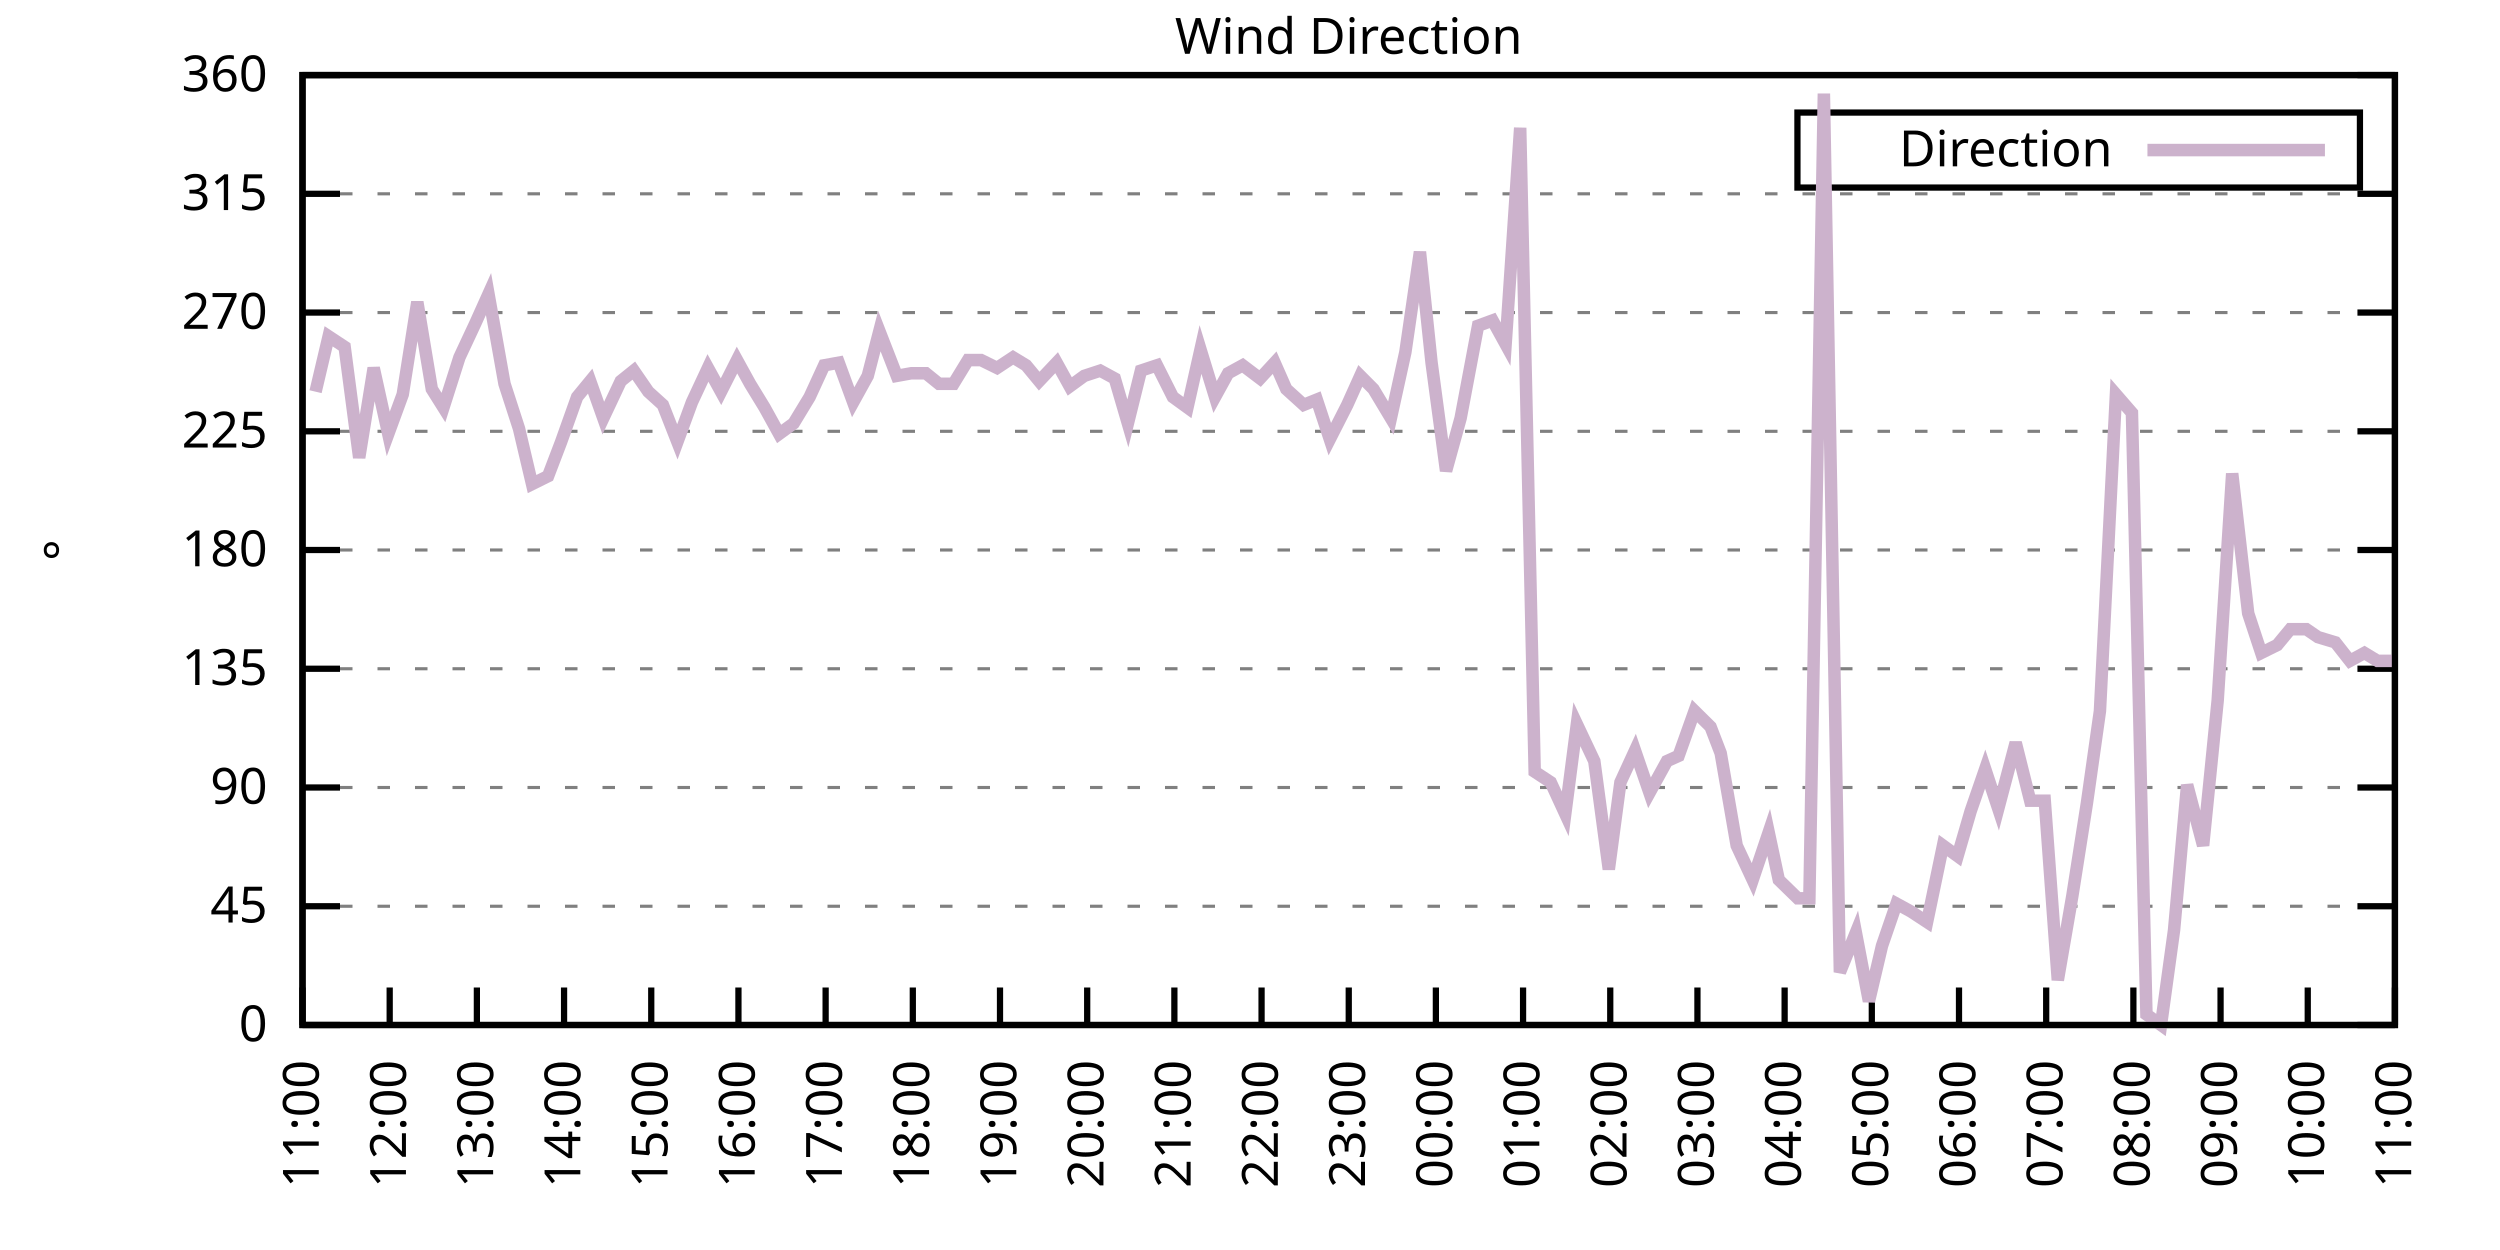
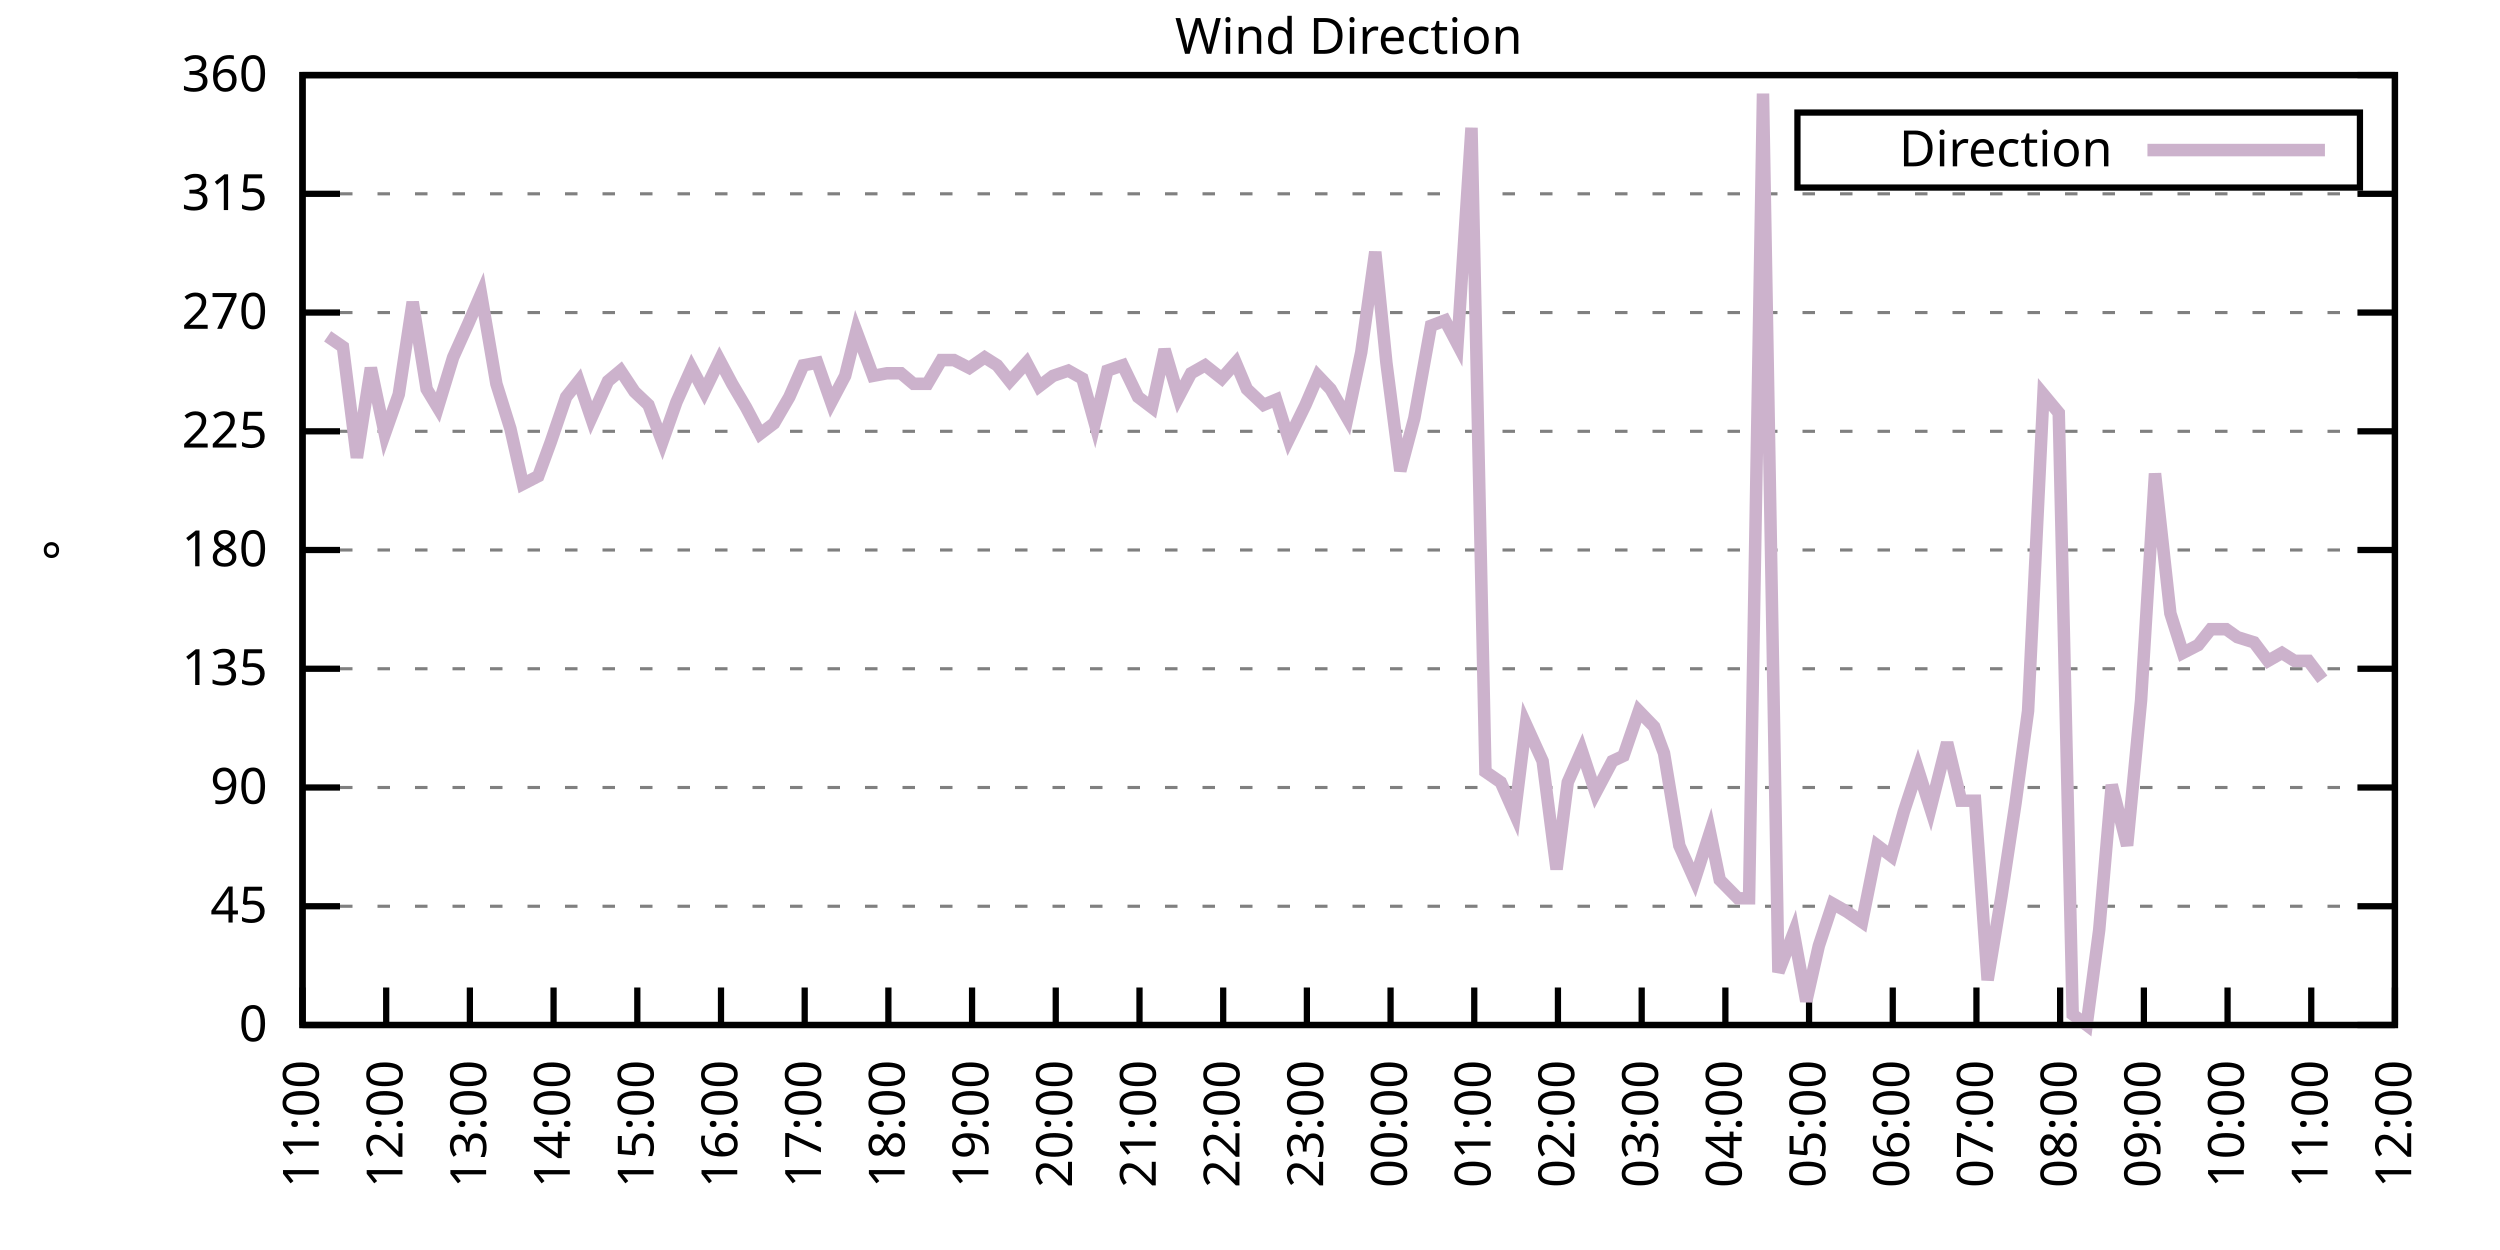
<svg xmlns="http://www.w3.org/2000/svg" xmlns:xlink="http://www.w3.org/1999/xlink" width="400" height="200" viewBox="0 0 400 200">
  <g id="gnuplot_canvas">
    <rect x="0" y="0" width="400" height="200" fill="none" />
    <defs>
      <circle id="gpDot" r="0.5" stroke-width="0.5" stroke="currentColor" />
      <path id="gpPt0" stroke-width="0.333" stroke="currentColor" d="M-1,0 h2 M0,-1 v2" />
      <path id="gpPt1" stroke-width="0.333" stroke="currentColor" d="M-1,-1 L1,1 M1,-1 L-1,1" />
      <path id="gpPt2" stroke-width="0.333" stroke="currentColor" d="M-1,0 L1,0 M0,-1 L0,1 M-1,-1 L1,1 M-1,1 L1,-1" />
      <rect id="gpPt3" stroke-width="0.333" stroke="currentColor" x="-1" y="-1" width="2" height="2" />
      <rect id="gpPt4" stroke-width="0.333" stroke="currentColor" fill="currentColor" x="-1" y="-1" width="2" height="2" />
      <circle id="gpPt5" stroke-width="0.333" stroke="currentColor" cx="0" cy="0" r="1" />
      <use xlink:href="#gpPt5" id="gpPt6" fill="currentColor" stroke="none" />
      <path id="gpPt7" stroke-width="0.333" stroke="currentColor" d="M0,-1.33 L-1.33,0.67 L1.33,0.67 z" />
      <use xlink:href="#gpPt7" id="gpPt8" fill="currentColor" stroke="none" />
      <use xlink:href="#gpPt7" id="gpPt9" stroke="currentColor" transform="rotate(180)" />
      <use xlink:href="#gpPt9" id="gpPt10" fill="currentColor" stroke="none" />
      <use xlink:href="#gpPt3" id="gpPt11" stroke="currentColor" transform="rotate(45)" />
      <use xlink:href="#gpPt11" id="gpPt12" fill="currentColor" stroke="none" />
      <path id="gpPt13" stroke-width="0.333" stroke="currentColor" d="M0,1.330 L1.265,0.411 L0.782,-1.067 L-0.782,-1.076 L-1.265,0.411 z" />
      <use xlink:href="#gpPt13" id="gpPt14" fill="currentColor" stroke="none" />
      <filter id="textbox" filterUnits="objectBoundingBox" x="0" y="0" height="1" width="1">
        <feFlood flood-color="white" flood-opacity="1" result="bgnd" />
        <feComposite in="SourceGraphic" in2="bgnd" operator="atop" />
      </filter>
      <filter id="greybox" filterUnits="objectBoundingBox" x="0" y="0" height="1" width="1">
        <feFlood flood-color="lightgrey" flood-opacity="1" result="grey" />
        <feComposite in="SourceGraphic" in2="grey" operator="atop" />
      </filter>
    </defs>
    <g fill="none" color="white" stroke="currentColor" stroke-width="1.00" stroke-linecap="butt" stroke-linejoin="miter">
</g>
    <g fill="none" color="black" stroke="currentColor" stroke-width="1.00" stroke-linecap="butt" stroke-linejoin="miter">
      <g stroke="none" shape-rendering="crispEdges">
        <polygon fill="rgb(255, 255, 255)" points="48.40,164.00 383.18,164.00 383.18,12.02 48.40,12.02 " />
      </g>
    </g>
    <g fill="none" color="black" stroke="currentColor" stroke-width="1.00" stroke-linecap="butt" stroke-linejoin="miter">
</g>
    <g fill="none" color="black" stroke="black" stroke-width="0.50" stroke-linecap="butt" stroke-linejoin="miter">
</g>
    <g fill="none" color="gray" stroke="currentColor" stroke-width="0.50" stroke-linecap="butt" stroke-linejoin="miter">
      <path stroke="gray" stroke-dasharray="2,4" class="gridline" d="M48.40,164.00 L383.19,164.00  " />
    </g>
    <g fill="none" color="gray" stroke="gray" stroke-width="1.00" stroke-linecap="butt" stroke-linejoin="miter">
</g>
    <g fill="none" color="black" stroke="currentColor" stroke-width="1.00" stroke-linecap="butt" stroke-linejoin="miter">
      <path stroke="black" d="M48.40,164.00 L54.40,164.00 M383.19,164.00 L377.19,164.00  " />
      <g transform="translate(42.80,166.60)" stroke="none" fill="black" font-family="Sans" font-size="8.00" text-anchor="end">
        <text>
          <tspan font-family="Sans"> 0</tspan>
        </text>
      </g>
    </g>
    <g fill="none" color="black" stroke="currentColor" stroke-width="1.00" stroke-linecap="butt" stroke-linejoin="miter">
</g>
    <g fill="none" color="black" stroke="black" stroke-width="0.50" stroke-linecap="butt" stroke-linejoin="miter">
</g>
    <g fill="none" color="gray" stroke="currentColor" stroke-width="0.50" stroke-linecap="butt" stroke-linejoin="miter">
      <path stroke="gray" stroke-dasharray="2,4" class="gridline" d="M48.40,145.00 L383.19,145.00  " />
    </g>
    <g fill="none" color="gray" stroke="gray" stroke-width="1.00" stroke-linecap="butt" stroke-linejoin="miter">
</g>
    <g fill="none" color="black" stroke="currentColor" stroke-width="1.00" stroke-linecap="butt" stroke-linejoin="miter">
      <path stroke="black" d="M48.40,145.00 L54.40,145.00 M383.19,145.00 L377.19,145.00  " />
      <g transform="translate(42.80,147.60)" stroke="none" fill="black" font-family="Sans" font-size="8.00" text-anchor="end">
        <text>
          <tspan font-family="Sans"> 45</tspan>
        </text>
      </g>
    </g>
    <g fill="none" color="black" stroke="currentColor" stroke-width="1.00" stroke-linecap="butt" stroke-linejoin="miter">
</g>
    <g fill="none" color="black" stroke="black" stroke-width="0.50" stroke-linecap="butt" stroke-linejoin="miter">
</g>
    <g fill="none" color="gray" stroke="currentColor" stroke-width="0.50" stroke-linecap="butt" stroke-linejoin="miter">
      <path stroke="gray" stroke-dasharray="2,4" class="gridline" d="M48.40,126.00 L383.19,126.00  " />
    </g>
    <g fill="none" color="gray" stroke="gray" stroke-width="1.00" stroke-linecap="butt" stroke-linejoin="miter">
</g>
    <g fill="none" color="black" stroke="currentColor" stroke-width="1.00" stroke-linecap="butt" stroke-linejoin="miter">
      <path stroke="black" d="M48.40,126.00 L54.40,126.00 M383.19,126.00 L377.19,126.00  " />
      <g transform="translate(42.80,128.60)" stroke="none" fill="black" font-family="Sans" font-size="8.00" text-anchor="end">
        <text>
          <tspan font-family="Sans"> 90</tspan>
        </text>
      </g>
    </g>
    <g fill="none" color="black" stroke="currentColor" stroke-width="1.00" stroke-linecap="butt" stroke-linejoin="miter">
</g>
    <g fill="none" color="black" stroke="black" stroke-width="0.50" stroke-linecap="butt" stroke-linejoin="miter">
</g>
    <g fill="none" color="gray" stroke="currentColor" stroke-width="0.50" stroke-linecap="butt" stroke-linejoin="miter">
      <path stroke="gray" stroke-dasharray="2,4" class="gridline" d="M48.40,107.00 L383.19,107.00  " />
    </g>
    <g fill="none" color="gray" stroke="gray" stroke-width="1.00" stroke-linecap="butt" stroke-linejoin="miter">
</g>
    <g fill="none" color="black" stroke="currentColor" stroke-width="1.00" stroke-linecap="butt" stroke-linejoin="miter">
      <path stroke="black" d="M48.40,107.00 L54.40,107.00 M383.19,107.00 L377.19,107.00  " />
      <g transform="translate(42.80,109.60)" stroke="none" fill="black" font-family="Sans" font-size="8.00" text-anchor="end">
        <text>
          <tspan font-family="Sans"> 135</tspan>
        </text>
      </g>
    </g>
    <g fill="none" color="black" stroke="currentColor" stroke-width="1.00" stroke-linecap="butt" stroke-linejoin="miter">
</g>
    <g fill="none" color="black" stroke="black" stroke-width="0.50" stroke-linecap="butt" stroke-linejoin="miter">
</g>
    <g fill="none" color="gray" stroke="currentColor" stroke-width="0.50" stroke-linecap="butt" stroke-linejoin="miter">
      <path stroke="gray" stroke-dasharray="2,4" class="gridline" d="M48.40,88.00 L383.19,88.00  " />
    </g>
    <g fill="none" color="gray" stroke="gray" stroke-width="1.00" stroke-linecap="butt" stroke-linejoin="miter">
</g>
    <g fill="none" color="black" stroke="currentColor" stroke-width="1.00" stroke-linecap="butt" stroke-linejoin="miter">
      <path stroke="black" d="M48.40,88.00 L54.40,88.00 M383.19,88.00 L377.19,88.00  " />
      <g transform="translate(42.80,90.60)" stroke="none" fill="black" font-family="Sans" font-size="8.00" text-anchor="end">
        <text>
          <tspan font-family="Sans"> 180</tspan>
        </text>
      </g>
    </g>
    <g fill="none" color="black" stroke="currentColor" stroke-width="1.00" stroke-linecap="butt" stroke-linejoin="miter">
</g>
    <g fill="none" color="black" stroke="black" stroke-width="0.50" stroke-linecap="butt" stroke-linejoin="miter">
</g>
    <g fill="none" color="gray" stroke="currentColor" stroke-width="0.50" stroke-linecap="butt" stroke-linejoin="miter">
      <path stroke="gray" stroke-dasharray="2,4" class="gridline" d="M48.40,69.01 L383.19,69.01  " />
    </g>
    <g fill="none" color="gray" stroke="gray" stroke-width="1.00" stroke-linecap="butt" stroke-linejoin="miter">
</g>
    <g fill="none" color="black" stroke="currentColor" stroke-width="1.00" stroke-linecap="butt" stroke-linejoin="miter">
      <path stroke="black" d="M48.40,69.01 L54.40,69.01 M383.19,69.01 L377.19,69.01  " />
      <g transform="translate(42.80,71.61)" stroke="none" fill="black" font-family="Sans" font-size="8.00" text-anchor="end">
        <text>
          <tspan font-family="Sans"> 225</tspan>
        </text>
      </g>
    </g>
    <g fill="none" color="black" stroke="currentColor" stroke-width="1.00" stroke-linecap="butt" stroke-linejoin="miter">
</g>
    <g fill="none" color="black" stroke="black" stroke-width="0.50" stroke-linecap="butt" stroke-linejoin="miter">
</g>
    <g fill="none" color="gray" stroke="currentColor" stroke-width="0.50" stroke-linecap="butt" stroke-linejoin="miter">
      <path stroke="gray" stroke-dasharray="2,4" class="gridline" d="M48.40,50.01 L383.19,50.01  " />
    </g>
    <g fill="none" color="gray" stroke="gray" stroke-width="1.00" stroke-linecap="butt" stroke-linejoin="miter">
</g>
    <g fill="none" color="black" stroke="currentColor" stroke-width="1.00" stroke-linecap="butt" stroke-linejoin="miter">
      <path stroke="black" d="M48.40,50.01 L54.40,50.01 M383.19,50.01 L377.19,50.01  " />
      <g transform="translate(42.80,52.61)" stroke="none" fill="black" font-family="Sans" font-size="8.00" text-anchor="end">
        <text>
          <tspan font-family="Sans"> 270</tspan>
        </text>
      </g>
    </g>
    <g fill="none" color="black" stroke="currentColor" stroke-width="1.00" stroke-linecap="butt" stroke-linejoin="miter">
</g>
    <g fill="none" color="black" stroke="black" stroke-width="0.50" stroke-linecap="butt" stroke-linejoin="miter">
</g>
    <g fill="none" color="gray" stroke="currentColor" stroke-width="0.50" stroke-linecap="butt" stroke-linejoin="miter">
      <path stroke="gray" stroke-dasharray="2,4" class="gridline" d="M48.40,31.01 L383.19,31.01  " />
    </g>
    <g fill="none" color="gray" stroke="gray" stroke-width="1.00" stroke-linecap="butt" stroke-linejoin="miter">
</g>
    <g fill="none" color="black" stroke="currentColor" stroke-width="1.00" stroke-linecap="butt" stroke-linejoin="miter">
      <path stroke="black" d="M48.40,31.01 L54.40,31.01 M383.19,31.01 L377.19,31.01  " />
      <g transform="translate(42.80,33.61)" stroke="none" fill="black" font-family="Sans" font-size="8.00" text-anchor="end">
        <text>
          <tspan font-family="Sans"> 315</tspan>
        </text>
      </g>
    </g>
    <g fill="none" color="black" stroke="currentColor" stroke-width="1.00" stroke-linecap="butt" stroke-linejoin="miter">
</g>
    <g fill="none" color="black" stroke="black" stroke-width="0.50" stroke-linecap="butt" stroke-linejoin="miter">
</g>
    <g fill="none" color="gray" stroke="currentColor" stroke-width="0.50" stroke-linecap="butt" stroke-linejoin="miter">
      <path stroke="gray" stroke-dasharray="2,4" class="gridline" d="M48.40,12.01 L383.19,12.01  " />
    </g>
    <g fill="none" color="gray" stroke="gray" stroke-width="1.00" stroke-linecap="butt" stroke-linejoin="miter">
</g>
    <g fill="none" color="black" stroke="currentColor" stroke-width="1.00" stroke-linecap="butt" stroke-linejoin="miter">
      <path stroke="black" d="M48.40,12.01 L54.40,12.01 M383.19,12.01 L377.19,12.01  " />
      <g transform="translate(42.80,14.61)" stroke="none" fill="black" font-family="Sans" font-size="8.00" text-anchor="end">
        <text>
          <tspan font-family="Sans"> 360</tspan>
        </text>
      </g>
    </g>
    <g fill="none" color="black" stroke="currentColor" stroke-width="1.00" stroke-linecap="butt" stroke-linejoin="miter">
      <path stroke="black" d="M48.40,164.00 L48.40,158.00  " />
      <g transform="translate(51.00,169.60) rotate(270.00)" stroke="none" fill="black" font-family="Sans" font-size="8.00" text-anchor="end">
        <text>
          <tspan font-family="Sans">11:00</tspan>
        </text>
      </g>
    </g>
    <g fill="none" color="black" stroke="currentColor" stroke-width="1.00" stroke-linecap="butt" stroke-linejoin="miter">
-       <path stroke="black" d="M62.35,164.00 L62.35,158.00  " />
-       <g transform="translate(64.95,169.60) rotate(270.00)" stroke="none" fill="black" font-family="Sans" font-size="8.00" text-anchor="end">
+       <path stroke="black" d="M61.79,164.00 L61.79,158.00  " />
+       <g transform="translate(64.39,169.60) rotate(270.00)" stroke="none" fill="black" font-family="Sans" font-size="8.00" text-anchor="end">
        <text>
          <tspan font-family="Sans">12:00</tspan>
        </text>
      </g>
    </g>
    <g fill="none" color="black" stroke="currentColor" stroke-width="1.00" stroke-linecap="butt" stroke-linejoin="miter">
-       <path stroke="black" d="M76.30,164.00 L76.30,158.00  " />
-       <g transform="translate(78.90,169.60) rotate(270.00)" stroke="none" fill="black" font-family="Sans" font-size="8.00" text-anchor="end">
+       <path stroke="black" d="M75.18,164.00 L75.18,158.00  " />
+       <g transform="translate(77.78,169.60) rotate(270.00)" stroke="none" fill="black" font-family="Sans" font-size="8.00" text-anchor="end">
        <text>
          <tspan font-family="Sans">13:00</tspan>
        </text>
      </g>
    </g>
    <g fill="none" color="black" stroke="currentColor" stroke-width="1.00" stroke-linecap="butt" stroke-linejoin="miter">
-       <path stroke="black" d="M90.25,164.00 L90.25,158.00  " />
-       <g transform="translate(92.85,169.60) rotate(270.00)" stroke="none" fill="black" font-family="Sans" font-size="8.00" text-anchor="end">
+       <path stroke="black" d="M88.57,164.00 L88.57,158.00  " />
+       <g transform="translate(91.17,169.60) rotate(270.00)" stroke="none" fill="black" font-family="Sans" font-size="8.00" text-anchor="end">
        <text>
          <tspan font-family="Sans">14:00</tspan>
        </text>
      </g>
    </g>
    <g fill="none" color="black" stroke="currentColor" stroke-width="1.00" stroke-linecap="butt" stroke-linejoin="miter">
-       <path stroke="black" d="M104.20,164.00 L104.20,158.00  " />
-       <g transform="translate(106.80,169.60) rotate(270.00)" stroke="none" fill="black" font-family="Sans" font-size="8.00" text-anchor="end">
+       <path stroke="black" d="M101.97,164.00 L101.97,158.00  " />
+       <g transform="translate(104.57,169.60) rotate(270.00)" stroke="none" fill="black" font-family="Sans" font-size="8.00" text-anchor="end">
        <text>
          <tspan font-family="Sans">15:00</tspan>
        </text>
      </g>
    </g>
    <g fill="none" color="black" stroke="currentColor" stroke-width="1.00" stroke-linecap="butt" stroke-linejoin="miter">
-       <path stroke="black" d="M118.15,164.00 L118.15,158.00  " />
-       <g transform="translate(120.75,169.60) rotate(270.00)" stroke="none" fill="black" font-family="Sans" font-size="8.00" text-anchor="end">
+       <path stroke="black" d="M115.36,164.00 L115.36,158.00  " />
+       <g transform="translate(117.96,169.60) rotate(270.00)" stroke="none" fill="black" font-family="Sans" font-size="8.00" text-anchor="end">
        <text>
          <tspan font-family="Sans">16:00</tspan>
        </text>
      </g>
    </g>
    <g fill="none" color="black" stroke="currentColor" stroke-width="1.00" stroke-linecap="butt" stroke-linejoin="miter">
-       <path stroke="black" d="M132.10,164.00 L132.10,158.00  " />
-       <g transform="translate(134.70,169.60) rotate(270.00)" stroke="none" fill="black" font-family="Sans" font-size="8.00" text-anchor="end">
+       <path stroke="black" d="M128.75,164.00 L128.75,158.00  " />
+       <g transform="translate(131.35,169.60) rotate(270.00)" stroke="none" fill="black" font-family="Sans" font-size="8.00" text-anchor="end">
        <text>
          <tspan font-family="Sans">17:00</tspan>
        </text>
      </g>
    </g>
    <g fill="none" color="black" stroke="currentColor" stroke-width="1.00" stroke-linecap="butt" stroke-linejoin="miter">
-       <path stroke="black" d="M146.05,164.00 L146.05,158.00  " />
-       <g transform="translate(148.65,169.60) rotate(270.00)" stroke="none" fill="black" font-family="Sans" font-size="8.00" text-anchor="end">
+       <path stroke="black" d="M142.14,164.00 L142.14,158.00  " />
+       <g transform="translate(144.74,169.60) rotate(270.00)" stroke="none" fill="black" font-family="Sans" font-size="8.00" text-anchor="end">
        <text>
          <tspan font-family="Sans">18:00</tspan>
        </text>
      </g>
    </g>
    <g fill="none" color="black" stroke="currentColor" stroke-width="1.00" stroke-linecap="butt" stroke-linejoin="miter">
-       <path stroke="black" d="M160.00,164.00 L160.00,158.00  " />
-       <g transform="translate(162.60,169.60) rotate(270.00)" stroke="none" fill="black" font-family="Sans" font-size="8.00" text-anchor="end">
+       <path stroke="black" d="M155.53,164.00 L155.53,158.00  " />
+       <g transform="translate(158.13,169.60) rotate(270.00)" stroke="none" fill="black" font-family="Sans" font-size="8.00" text-anchor="end">
        <text>
          <tspan font-family="Sans">19:00</tspan>
        </text>
      </g>
    </g>
    <g fill="none" color="black" stroke="currentColor" stroke-width="1.00" stroke-linecap="butt" stroke-linejoin="miter">
-       <path stroke="black" d="M173.95,164.00 L173.95,158.00  " />
-       <g transform="translate(176.55,169.60) rotate(270.00)" stroke="none" fill="black" font-family="Sans" font-size="8.00" text-anchor="end">
+       <path stroke="black" d="M168.92,164.00 L168.92,158.00  " />
+       <g transform="translate(171.52,169.60) rotate(270.00)" stroke="none" fill="black" font-family="Sans" font-size="8.00" text-anchor="end">
        <text>
          <tspan font-family="Sans">20:00</tspan>
        </text>
      </g>
    </g>
    <g fill="none" color="black" stroke="currentColor" stroke-width="1.00" stroke-linecap="butt" stroke-linejoin="miter">
-       <path stroke="black" d="M187.90,164.00 L187.90,158.00  " />
-       <g transform="translate(190.50,169.60) rotate(270.00)" stroke="none" fill="black" font-family="Sans" font-size="8.00" text-anchor="end">
+       <path stroke="black" d="M182.32,164.00 L182.32,158.00  " />
+       <g transform="translate(184.92,169.60) rotate(270.00)" stroke="none" fill="black" font-family="Sans" font-size="8.00" text-anchor="end">
        <text>
          <tspan font-family="Sans">21:00</tspan>
        </text>
      </g>
    </g>
    <g fill="none" color="black" stroke="currentColor" stroke-width="1.00" stroke-linecap="butt" stroke-linejoin="miter">
-       <path stroke="black" d="M201.85,164.00 L201.85,158.00  " />
-       <g transform="translate(204.45,169.60) rotate(270.00)" stroke="none" fill="black" font-family="Sans" font-size="8.00" text-anchor="end">
+       <path stroke="black" d="M195.71,164.00 L195.71,158.00  " />
+       <g transform="translate(198.31,169.60) rotate(270.00)" stroke="none" fill="black" font-family="Sans" font-size="8.00" text-anchor="end">
        <text>
          <tspan font-family="Sans">22:00</tspan>
        </text>
      </g>
    </g>
    <g fill="none" color="black" stroke="currentColor" stroke-width="1.00" stroke-linecap="butt" stroke-linejoin="miter">
-       <path stroke="black" d="M215.80,164.00 L215.80,158.00  " />
-       <g transform="translate(218.40,169.60) rotate(270.00)" stroke="none" fill="black" font-family="Sans" font-size="8.00" text-anchor="end">
+       <path stroke="black" d="M209.10,164.00 L209.10,158.00  " />
+       <g transform="translate(211.70,169.60) rotate(270.00)" stroke="none" fill="black" font-family="Sans" font-size="8.00" text-anchor="end">
        <text>
          <tspan font-family="Sans">23:00</tspan>
        </text>
      </g>
    </g>
    <g fill="none" color="black" stroke="currentColor" stroke-width="1.00" stroke-linecap="butt" stroke-linejoin="miter">
-       <path stroke="black" d="M229.74,164.00 L229.74,158.00  " />
-       <g transform="translate(232.34,169.60) rotate(270.00)" stroke="none" fill="black" font-family="Sans" font-size="8.00" text-anchor="end">
+       <path stroke="black" d="M222.49,164.00 L222.49,158.00  " />
+       <g transform="translate(225.09,169.60) rotate(270.00)" stroke="none" fill="black" font-family="Sans" font-size="8.00" text-anchor="end">
        <text>
          <tspan font-family="Sans">00:00</tspan>
        </text>
      </g>
    </g>
    <g fill="none" color="black" stroke="currentColor" stroke-width="1.00" stroke-linecap="butt" stroke-linejoin="miter">
-       <path stroke="black" d="M243.69,164.00 L243.69,158.00  " />
-       <g transform="translate(246.29,169.60) rotate(270.00)" stroke="none" fill="black" font-family="Sans" font-size="8.00" text-anchor="end">
+       <path stroke="black" d="M235.88,164.00 L235.88,158.00  " />
+       <g transform="translate(238.48,169.60) rotate(270.00)" stroke="none" fill="black" font-family="Sans" font-size="8.00" text-anchor="end">
        <text>
          <tspan font-family="Sans">01:00</tspan>
        </text>
      </g>
    </g>
    <g fill="none" color="black" stroke="currentColor" stroke-width="1.00" stroke-linecap="butt" stroke-linejoin="miter">
-       <path stroke="black" d="M257.64,164.00 L257.64,158.00  " />
-       <g transform="translate(260.24,169.60) rotate(270.00)" stroke="none" fill="black" font-family="Sans" font-size="8.00" text-anchor="end">
+       <path stroke="black" d="M249.27,164.00 L249.27,158.00  " />
+       <g transform="translate(251.87,169.60) rotate(270.00)" stroke="none" fill="black" font-family="Sans" font-size="8.00" text-anchor="end">
        <text>
          <tspan font-family="Sans">02:00</tspan>
        </text>
      </g>
    </g>
    <g fill="none" color="black" stroke="currentColor" stroke-width="1.00" stroke-linecap="butt" stroke-linejoin="miter">
-       <path stroke="black" d="M271.59,164.00 L271.59,158.00  " />
-       <g transform="translate(274.19,169.60) rotate(270.00)" stroke="none" fill="black" font-family="Sans" font-size="8.00" text-anchor="end">
+       <path stroke="black" d="M262.67,164.00 L262.67,158.00  " />
+       <g transform="translate(265.27,169.60) rotate(270.00)" stroke="none" fill="black" font-family="Sans" font-size="8.00" text-anchor="end">
        <text>
          <tspan font-family="Sans">03:00</tspan>
        </text>
      </g>
    </g>
    <g fill="none" color="black" stroke="currentColor" stroke-width="1.00" stroke-linecap="butt" stroke-linejoin="miter">
-       <path stroke="black" d="M285.54,164.00 L285.54,158.00  " />
-       <g transform="translate(288.14,169.60) rotate(270.00)" stroke="none" fill="black" font-family="Sans" font-size="8.00" text-anchor="end">
+       <path stroke="black" d="M276.06,164.00 L276.06,158.00  " />
+       <g transform="translate(278.66,169.60) rotate(270.00)" stroke="none" fill="black" font-family="Sans" font-size="8.00" text-anchor="end">
        <text>
          <tspan font-family="Sans">04:00</tspan>
        </text>
      </g>
    </g>
    <g fill="none" color="black" stroke="currentColor" stroke-width="1.00" stroke-linecap="butt" stroke-linejoin="miter">
-       <path stroke="black" d="M299.49,164.00 L299.49,158.00  " />
-       <g transform="translate(302.09,169.60) rotate(270.00)" stroke="none" fill="black" font-family="Sans" font-size="8.00" text-anchor="end">
+       <path stroke="black" d="M289.45,164.00 L289.45,158.00  " />
+       <g transform="translate(292.05,169.60) rotate(270.00)" stroke="none" fill="black" font-family="Sans" font-size="8.00" text-anchor="end">
        <text>
          <tspan font-family="Sans">05:00</tspan>
        </text>
      </g>
    </g>
    <g fill="none" color="black" stroke="currentColor" stroke-width="1.00" stroke-linecap="butt" stroke-linejoin="miter">
-       <path stroke="black" d="M313.44,164.00 L313.44,158.00  " />
-       <g transform="translate(316.04,169.60) rotate(270.00)" stroke="none" fill="black" font-family="Sans" font-size="8.00" text-anchor="end">
+       <path stroke="black" d="M302.84,164.00 L302.84,158.00  " />
+       <g transform="translate(305.44,169.60) rotate(270.00)" stroke="none" fill="black" font-family="Sans" font-size="8.00" text-anchor="end">
        <text>
          <tspan font-family="Sans">06:00</tspan>
        </text>
      </g>
    </g>
    <g fill="none" color="black" stroke="currentColor" stroke-width="1.00" stroke-linecap="butt" stroke-linejoin="miter">
-       <path stroke="black" d="M327.39,164.00 L327.39,158.00  " />
-       <g transform="translate(329.99,169.60) rotate(270.00)" stroke="none" fill="black" font-family="Sans" font-size="8.00" text-anchor="end">
+       <path stroke="black" d="M316.23,164.00 L316.23,158.00  " />
+       <g transform="translate(318.83,169.60) rotate(270.00)" stroke="none" fill="black" font-family="Sans" font-size="8.00" text-anchor="end">
        <text>
          <tspan font-family="Sans">07:00</tspan>
        </text>
      </g>
    </g>
    <g fill="none" color="black" stroke="currentColor" stroke-width="1.00" stroke-linecap="butt" stroke-linejoin="miter">
-       <path stroke="black" d="M341.34,164.00 L341.34,158.00  " />
-       <g transform="translate(343.94,169.60) rotate(270.00)" stroke="none" fill="black" font-family="Sans" font-size="8.00" text-anchor="end">
+       <path stroke="black" d="M329.62,164.00 L329.62,158.00  " />
+       <g transform="translate(332.22,169.60) rotate(270.00)" stroke="none" fill="black" font-family="Sans" font-size="8.00" text-anchor="end">
        <text>
          <tspan font-family="Sans">08:00</tspan>
        </text>
      </g>
    </g>
    <g fill="none" color="black" stroke="currentColor" stroke-width="1.00" stroke-linecap="butt" stroke-linejoin="miter">
-       <path stroke="black" d="M355.29,164.00 L355.29,158.00  " />
-       <g transform="translate(357.89,169.60) rotate(270.00)" stroke="none" fill="black" font-family="Sans" font-size="8.00" text-anchor="end">
+       <path stroke="black" d="M343.02,164.00 L343.02,158.00  " />
+       <g transform="translate(345.62,169.60) rotate(270.00)" stroke="none" fill="black" font-family="Sans" font-size="8.00" text-anchor="end">
        <text>
          <tspan font-family="Sans">09:00</tspan>
        </text>
      </g>
    </g>
    <g fill="none" color="black" stroke="currentColor" stroke-width="1.00" stroke-linecap="butt" stroke-linejoin="miter">
-       <path stroke="black" d="M369.24,164.00 L369.24,158.00  " />
-       <g transform="translate(371.84,169.60) rotate(270.00)" stroke="none" fill="black" font-family="Sans" font-size="8.00" text-anchor="end">
+       <path stroke="black" d="M356.41,164.00 L356.41,158.00  " />
+       <g transform="translate(359.01,169.60) rotate(270.00)" stroke="none" fill="black" font-family="Sans" font-size="8.00" text-anchor="end">
        <text>
          <tspan font-family="Sans">10:00</tspan>
+         </text>
+       </g>
+     </g>
+     <g fill="none" color="black" stroke="currentColor" stroke-width="1.00" stroke-linecap="butt" stroke-linejoin="miter">
+       <path stroke="black" d="M369.80,164.00 L369.80,158.00  " />
+       <g transform="translate(372.40,169.60) rotate(270.00)" stroke="none" fill="black" font-family="Sans" font-size="8.00" text-anchor="end">
+         <text>
+           <tspan font-family="Sans">11:00</tspan>
        </text>
      </g>
    </g>
    <g fill="none" color="black" stroke="currentColor" stroke-width="1.00" stroke-linecap="butt" stroke-linejoin="miter">
      <path stroke="black" d="M383.19,164.00 L383.19,158.00  " />
      <g transform="translate(385.79,169.60) rotate(270.00)" stroke="none" fill="black" font-family="Sans" font-size="8.00" text-anchor="end">
        <text>
-           <tspan font-family="Sans">11:00</tspan>
+           <tspan font-family="Sans">12:00</tspan>
        </text>
      </g>
    </g>
    <g fill="none" color="black" stroke="currentColor" stroke-width="1.00" stroke-linecap="butt" stroke-linejoin="miter">
</g>
    <g fill="none" color="black" stroke="currentColor" stroke-width="1.00" stroke-linecap="butt" stroke-linejoin="miter">
      <path stroke="black" d="M48.40,12.01 L48.40,164.00 L383.19,164.00 L383.19,12.01 L48.40,12.01 Z  " />
    </g>
    <g fill="none" color="black" stroke="currentColor" stroke-width="1.00" stroke-linecap="butt" stroke-linejoin="miter">
</g>
    <g fill="none" color="black" stroke="currentColor" stroke-width="1.00" stroke-linecap="butt" stroke-linejoin="miter">
      <path stroke="black" d="M287.59,30.01 L287.59,18.01 L377.59,18.01 L377.59,30.01 L287.59,30.01 Z  " />
    </g>
    <g id="Wind_direction_plot_1">
      <g fill="none" color="white" stroke="black" stroke-width="2.00" stroke-linecap="butt" stroke-linejoin="miter">
</g>
      <g fill="none" color="black" stroke="currentColor" stroke-width="2.00" stroke-linecap="butt" stroke-linejoin="miter">
        <g transform="translate(337.99,26.61)" stroke="none" fill="black" font-family="Sans" font-size="8.00" text-anchor="end">
          <text>
            <tspan font-family="Sans">Direction</tspan>
          </text>
        </g>
      </g>
      <g fill="none" color="black" stroke="currentColor" stroke-width="2.00" stroke-linecap="butt" stroke-linejoin="miter">
-         <path stroke="rgb(204, 178, 204)" d="M343.59,24.01 L371.99,24.01 M50.49,62.67 L52.58,53.81 L55.14,55.50 L57.47,73.23 L59.79,58.87 L62.12,69.43   L64.44,63.10 L66.77,48.32 L69.09,62.25 L70.95,65.21 L73.51,57.18 L76.07,51.70 L78.16,47.05 L80.72,61.41   L83.04,68.58 L85.13,77.45 L87.69,76.18 L89.78,70.70 L92.34,63.52 L94.43,60.98 L96.53,66.90 L99.32,60.98   L101.41,59.30 L103.73,62.67 L106.06,64.78 L108.38,70.70 L110.71,64.36 L113.27,58.87 L115.36,62.67 L117.92,57.61   L120.01,61.41 L122.33,65.21 L124.66,69.43 L126.98,67.74 L129.54,63.52 L131.87,58.45 L134.19,58.03 L136.51,64.36   L138.84,60.14 L140.70,52.96 L143.49,60.14 L145.81,59.72 L148.14,59.72 L150.23,61.41 L152.56,61.41 L154.88,57.61   L156.97,57.61 L159.53,58.87 L162.09,57.18 L164.18,58.45 L166.27,60.98 L169.06,58.03 L171.16,61.83 L173.48,60.14   L176.04,59.30 L178.36,60.56 L180.46,67.74 L182.55,59.30 L185.11,58.45 L187.66,63.52 L189.99,65.21 L192.08,55.92   L194.41,63.52 L196.50,59.72 L198.82,58.45 L201.61,60.56 L203.94,58.03 L205.80,62.25 L208.59,64.78 L210.68,63.94   L212.77,70.27 L215.56,64.78 L217.65,60.14 L219.75,62.25 L222.54,66.90 L224.86,56.34 L227.19,40.30 L229.05,58.03   L231.37,75.34 L233.70,66.90 L236.49,52.12 L238.81,51.27 L240.90,55.07 L243.23,20.45 L245.55,123.47 L248.11,125.16   L250.44,130.22 L252.30,115.87 L255.09,121.78 L257.41,139.09 L259.27,125.16 L261.60,120.09 L263.92,126.85 L266.71,121.78   L268.57,120.94 L271.13,113.76 L273.69,116.29 L275.31,120.51 L277.87,135.29 L280.43,140.78 L282.99,133.18 L284.61,140.78   L287.64,143.73 L289.50,143.73 L291.82,14.97 L294.38,155.56 L296.94,149.22 L299.03,160.20 L301.12,151.33 L303.44,144.58   L305.77,145.85 L308.33,147.53 L310.88,135.29 L313.21,136.98 L315.30,129.80 L317.63,123.05 L319.72,129.38 L322.51,118.83   L324.83,128.11 L327.16,128.11 L329.25,156.82 L331.58,143.31 L333.90,128.54 L335.99,113.76 L338.55,63.10 L341.11,66.05   L343.43,162.31 L345.76,164.00 L347.85,148.80 L349.94,125.58 L352.50,135.29 L354.83,112.07 L357.15,75.76 L359.71,98.14   L361.80,104.47 L364.36,103.20 L366.45,100.67 L369.01,100.67 L370.87,101.94 L373.66,102.78 L375.98,105.74 L378.31,104.47   L380.40,105.74 L382.73,105.74  " />
+         <path stroke="rgb(204, 178, 204)" d="M343.59,24.01 L371.99,24.01 M52.42,53.81 L54.87,55.50 L57.10,73.23 L59.34,58.87 L61.57,69.43 L63.80,63.10   L66.03,48.32 L68.26,62.25 L70.05,65.21 L72.50,57.18 L74.96,51.70 L76.97,47.05 L79.42,61.41 L81.66,68.58   L83.66,77.45 L86.12,76.18 L88.13,70.70 L90.58,63.52 L92.59,60.98 L94.60,66.90 L97.28,60.98 L99.29,59.30   L101.52,62.67 L103.75,64.78 L105.98,70.70 L108.22,64.36 L110.67,58.87 L112.68,62.67 L115.13,57.61 L117.14,61.41   L119.38,65.21 L121.61,69.43 L123.84,67.74 L126.29,63.52 L128.53,58.45 L130.76,58.03 L132.99,64.36 L135.22,60.14   L137.01,52.96 L139.69,60.14 L141.92,59.72 L144.15,59.72 L146.16,61.41 L148.39,61.41 L150.62,57.61 L152.63,57.61   L155.09,58.87 L157.54,57.18 L159.55,58.45 L161.56,60.98 L164.24,58.03 L166.25,61.83 L168.48,60.14 L170.93,59.30   L173.17,60.56 L175.17,67.74 L177.18,59.30 L179.64,58.45 L182.09,63.52 L184.32,65.21 L186.33,55.92 L188.57,63.52   L190.57,59.72 L192.81,58.45 L195.48,60.56 L197.72,58.03 L199.50,62.25 L202.18,64.78 L204.19,63.94 L206.20,70.27   L208.88,64.78 L210.88,60.14 L212.89,62.25 L215.57,66.90 L217.80,56.34 L220.04,40.30 L221.82,58.03 L224.05,75.34   L226.29,66.90 L228.96,52.12 L231.20,51.27 L233.20,55.07 L235.44,20.45 L237.67,123.47 L240.12,125.16 L242.36,130.22   L244.14,115.87 L246.82,121.78 L249.05,139.09 L250.84,125.16 L253.07,120.09 L255.30,126.85 L257.98,121.78 L259.76,120.94   L262.22,113.76 L264.67,116.29 L266.24,120.51 L268.69,135.29 L271.15,140.78 L273.60,133.18 L275.16,140.78 L278.07,143.73   L279.85,143.73 L282.08,14.97 L284.54,155.56 L286.99,149.22 L289.00,160.20 L291.01,151.33 L293.24,144.58 L295.48,145.85   L297.93,147.53 L300.39,135.29 L302.62,136.98 L304.63,129.80 L306.86,123.05 L308.87,129.38 L311.54,118.83 L313.78,128.11   L316.01,128.11 L318.02,156.82 L320.25,143.31 L322.48,128.54 L324.49,113.76 L326.95,63.10 L329.40,66.05 L331.63,162.31   L333.86,164.00 L335.87,148.80 L337.88,125.58 L340.34,135.29 L342.57,112.07 L344.80,75.76 L347.26,98.14 L349.26,104.47   L351.72,103.20 L353.73,100.67 L356.18,100.67 L357.97,101.94 L360.65,102.78 L362.88,105.74 L365.11,104.47 L367.12,105.74   L369.35,105.74 L371.58,108.69  " />
      </g>
    </g>
    <g fill="none" color="black" stroke="currentColor" stroke-width="2.00" stroke-linecap="butt" stroke-linejoin="miter">
</g>
    <g fill="none" color="black" stroke="black" stroke-width="1.00" stroke-linecap="butt" stroke-linejoin="miter">
</g>
    <g fill="none" color="black" stroke="currentColor" stroke-width="1.00" stroke-linecap="butt" stroke-linejoin="miter">
      <path stroke="black" d="M48.40,12.01 L48.40,164.00 L383.19,164.00 L383.19,12.01 L48.40,12.01 Z  " />
      <g transform="translate(12.80,88.01) rotate(270.00)" stroke="none" fill="black" font-family="Sans" font-size="8.00" text-anchor="middle">
        <text>
          <tspan font-family="Sans">°</tspan>
        </text>
      </g>
    </g>
    <g fill="none" color="black" stroke="currentColor" stroke-width="1.00" stroke-linecap="butt" stroke-linejoin="miter">
</g>
    <g fill="none" color="black" stroke="currentColor" stroke-width="1.00" stroke-linecap="butt" stroke-linejoin="miter">
      <g transform="translate(215.79,8.61)" stroke="none" fill="black" font-family="Sans" font-size="8.00" text-anchor="middle">
        <text>
          <tspan font-family="Sans">Wind Direction</tspan>
        </text>
      </g>
    </g>
    <g fill="none" color="black" stroke="currentColor" stroke-width="1.00" stroke-linecap="butt" stroke-linejoin="miter">
</g>
  </g>
</svg>
